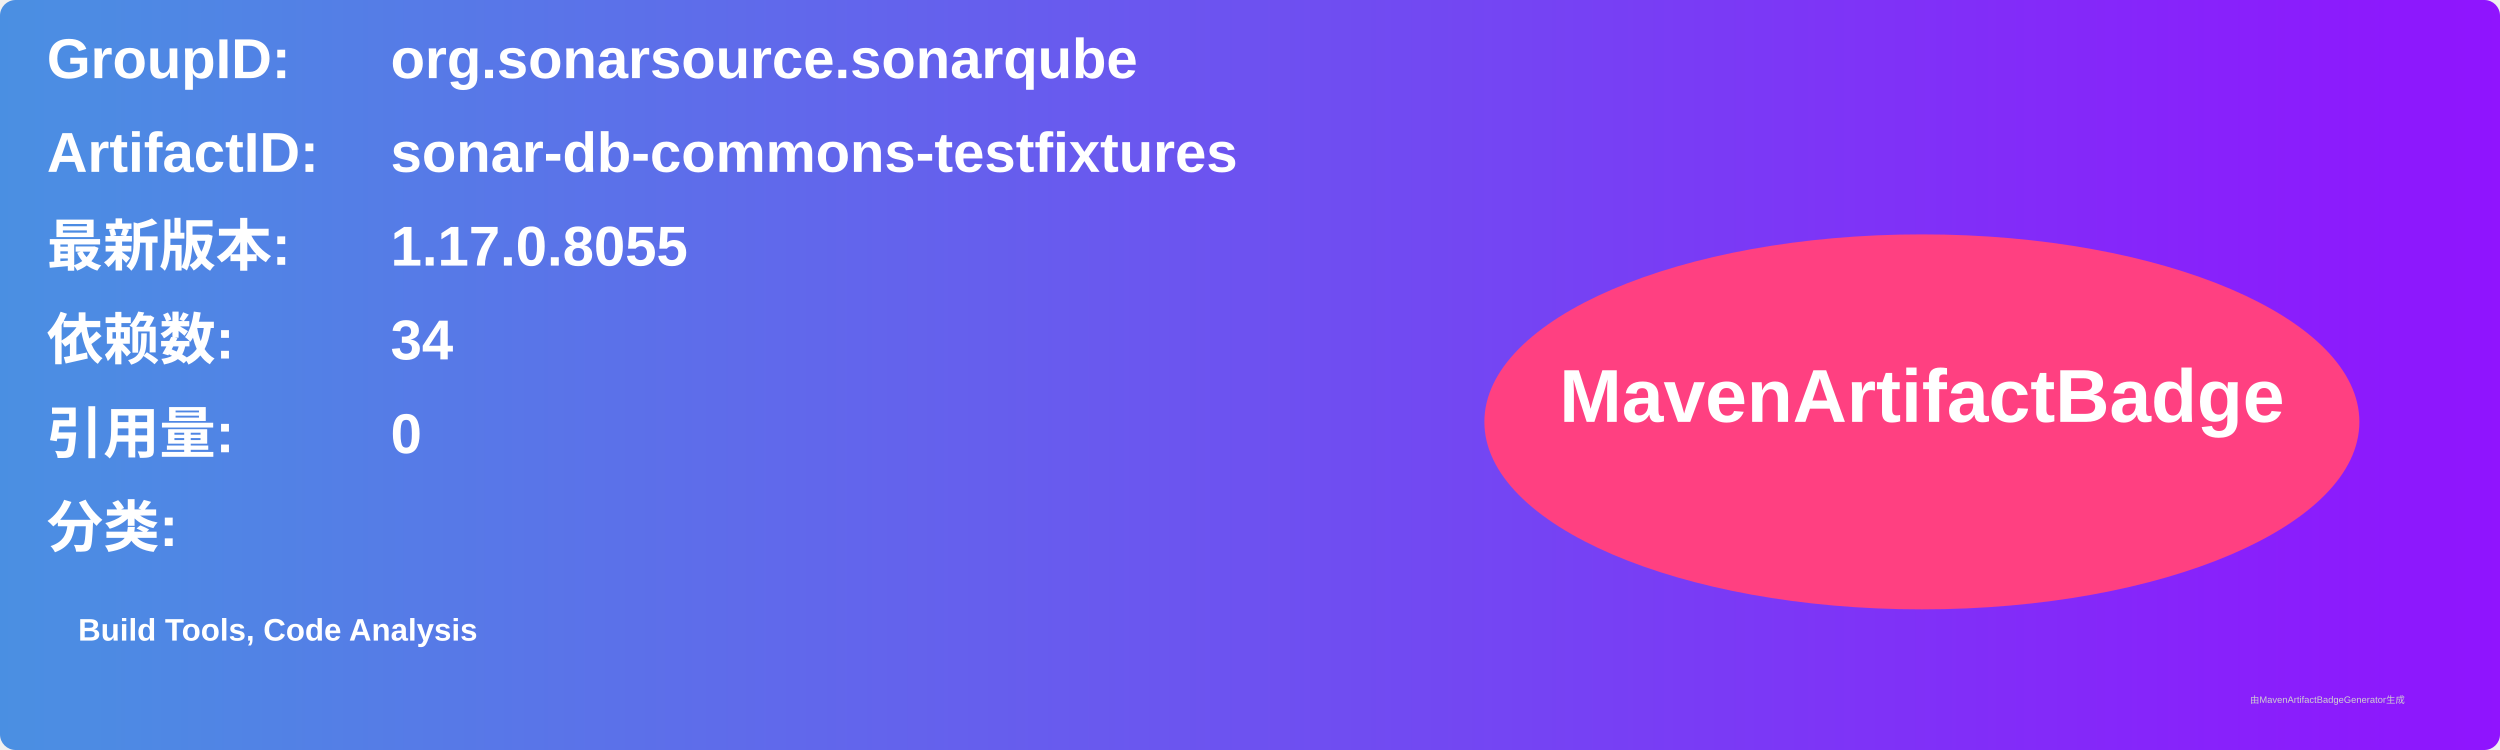
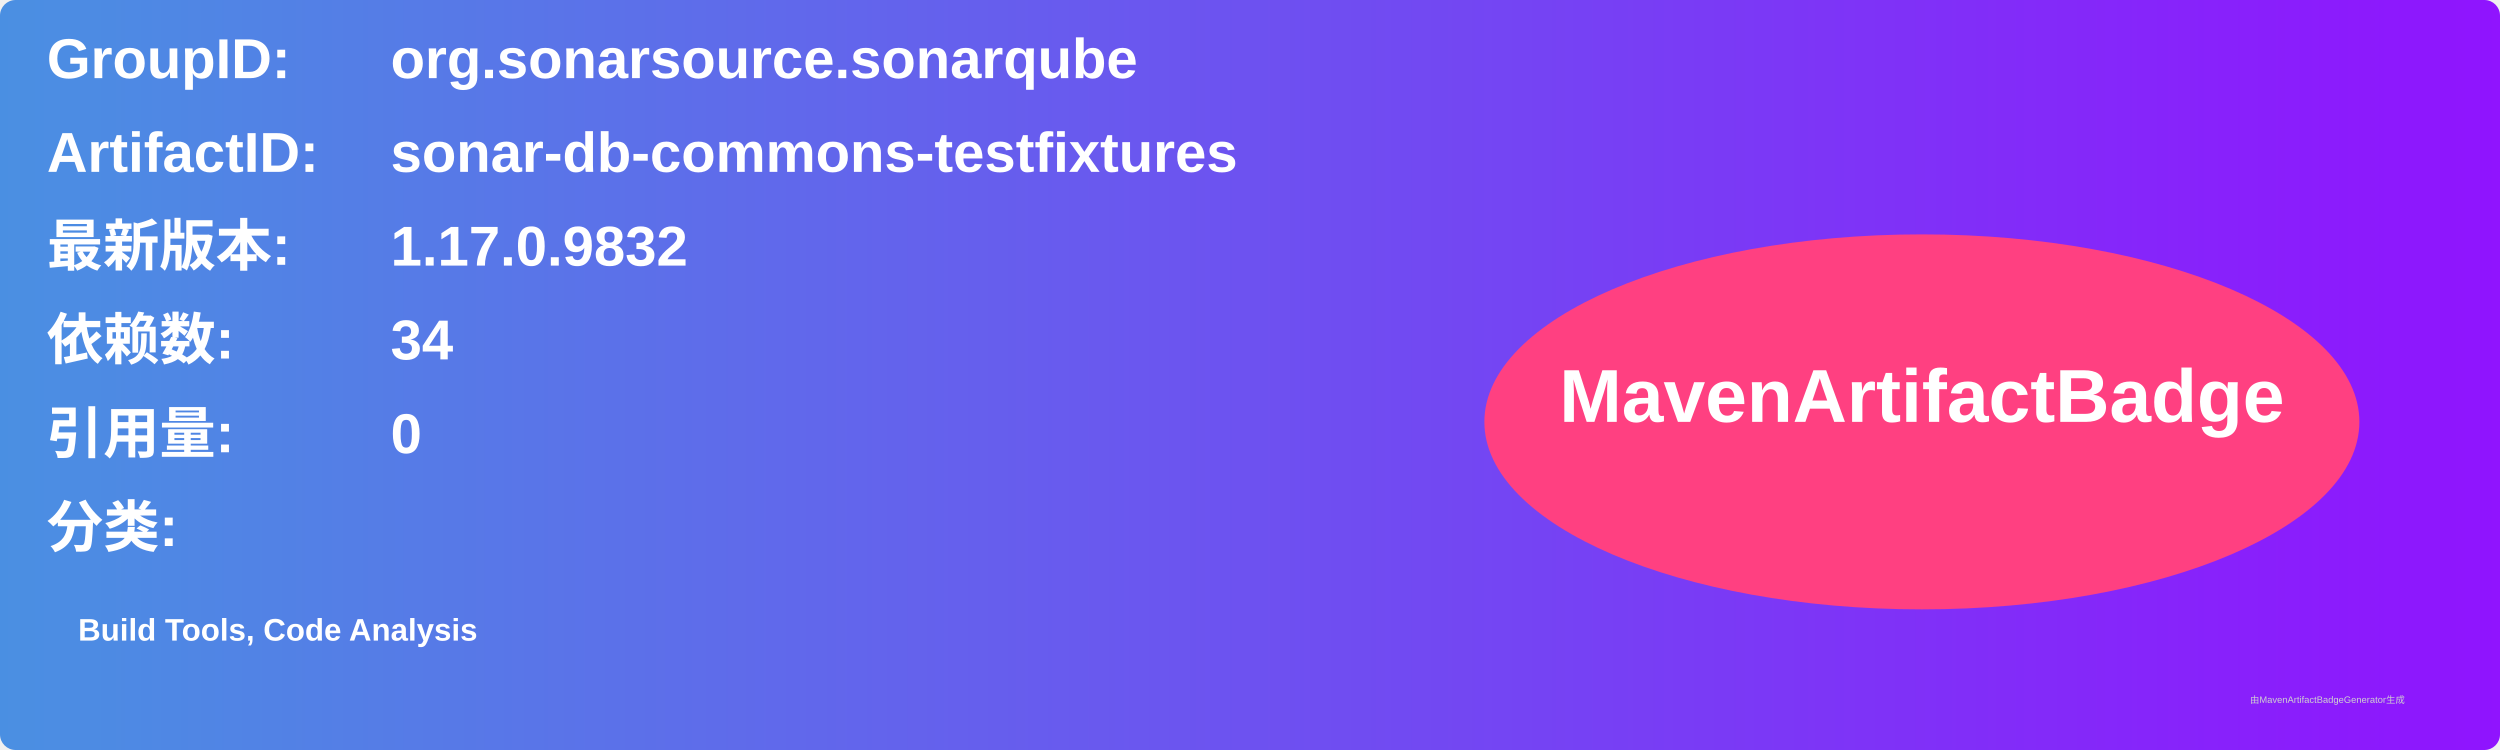
<svg xmlns="http://www.w3.org/2000/svg" width="800" height="240" viewBox="0 0 800 240">
  <linearGradient id="grad" x1="0%" y1="0%" x2="100%" y2="0%">
    <stop offset="0%" stop-color="#4a90e2" />
    <stop offset="100%" stop-color="#9013fe" />
  </linearGradient>
  <rect width="100%" height="100%" rx="5" ry="5" fill="url(#grad)" />
  <g transform="translate(15, 15)">
    <text x="0" y="10" font-family="Arial" font-size="18" fill="white" font-weight="bold" width="260">GroupID:</text>
    <text x="110" y="10" font-family="Arial" font-size="18" fill="white" font-weight="bold" width="460">org.sonarsource.sonarqube</text>
    <text x="0" y="40" font-family="Arial" font-size="18" fill="white" font-weight="bold" width="260">ArtifactID:</text>
    <text x="110" y="40" font-family="Arial" font-size="18" fill="white" font-weight="bold" width="460">sonar-db-commons-testfixtures</text>
    <text x="0" y="70" font-family="Arial" font-size="18" fill="white" font-weight="bold">最新版本:</text>
    <text x="110" y="70" font-family="Arial" font-size="18" fill="white" font-weight="bold">
-       <tspan font-weight="bold">1.17.0.8055</tspan>
+       <tspan font-weight="bold">1.17.0.9832</tspan>
    </text>
    <text x="0" y="100" font-family="Arial" font-size="18" fill="white" font-weight="bold">依赖数: </text>
    <text x="110" y="100" font-family="Arial" font-size="18" fill="white">
      <tspan font-weight="bold">34</tspan>
    </text>
    <text x="0" y="130" font-family="Arial" font-size="18" fill="white" font-weight="bold">引用量: </text>
    <text x="110" y="130" font-family="Arial" font-size="18" fill="white">
      <tspan font-weight="bold">0</tspan>
    </text>
    <text x="0" y="160" font-family="Arial" font-size="18" fill="white" font-weight="bold">分类:</text>
    <text x="10" y="190" font-family="Arial" font-size="10" fill="white">
      <tspan font-weight="bold">Build Tools, Code Analysis</tspan>
    </text>
    <ellipse cx="600" cy="120" rx="140" ry="60" fill="#ff4081" />
    <text x="600" y="120" text-anchor="middle" font-family="Arial" font-size="24" fill="white" font-weight="bold">MavenArtifactBadge</text>
  </g>
  <text x="720" y="225" font-family="Arial" font-size="3" fill="#d0d0d0">由MavenArtifactBadgeGenerator生成</text>
</svg>
